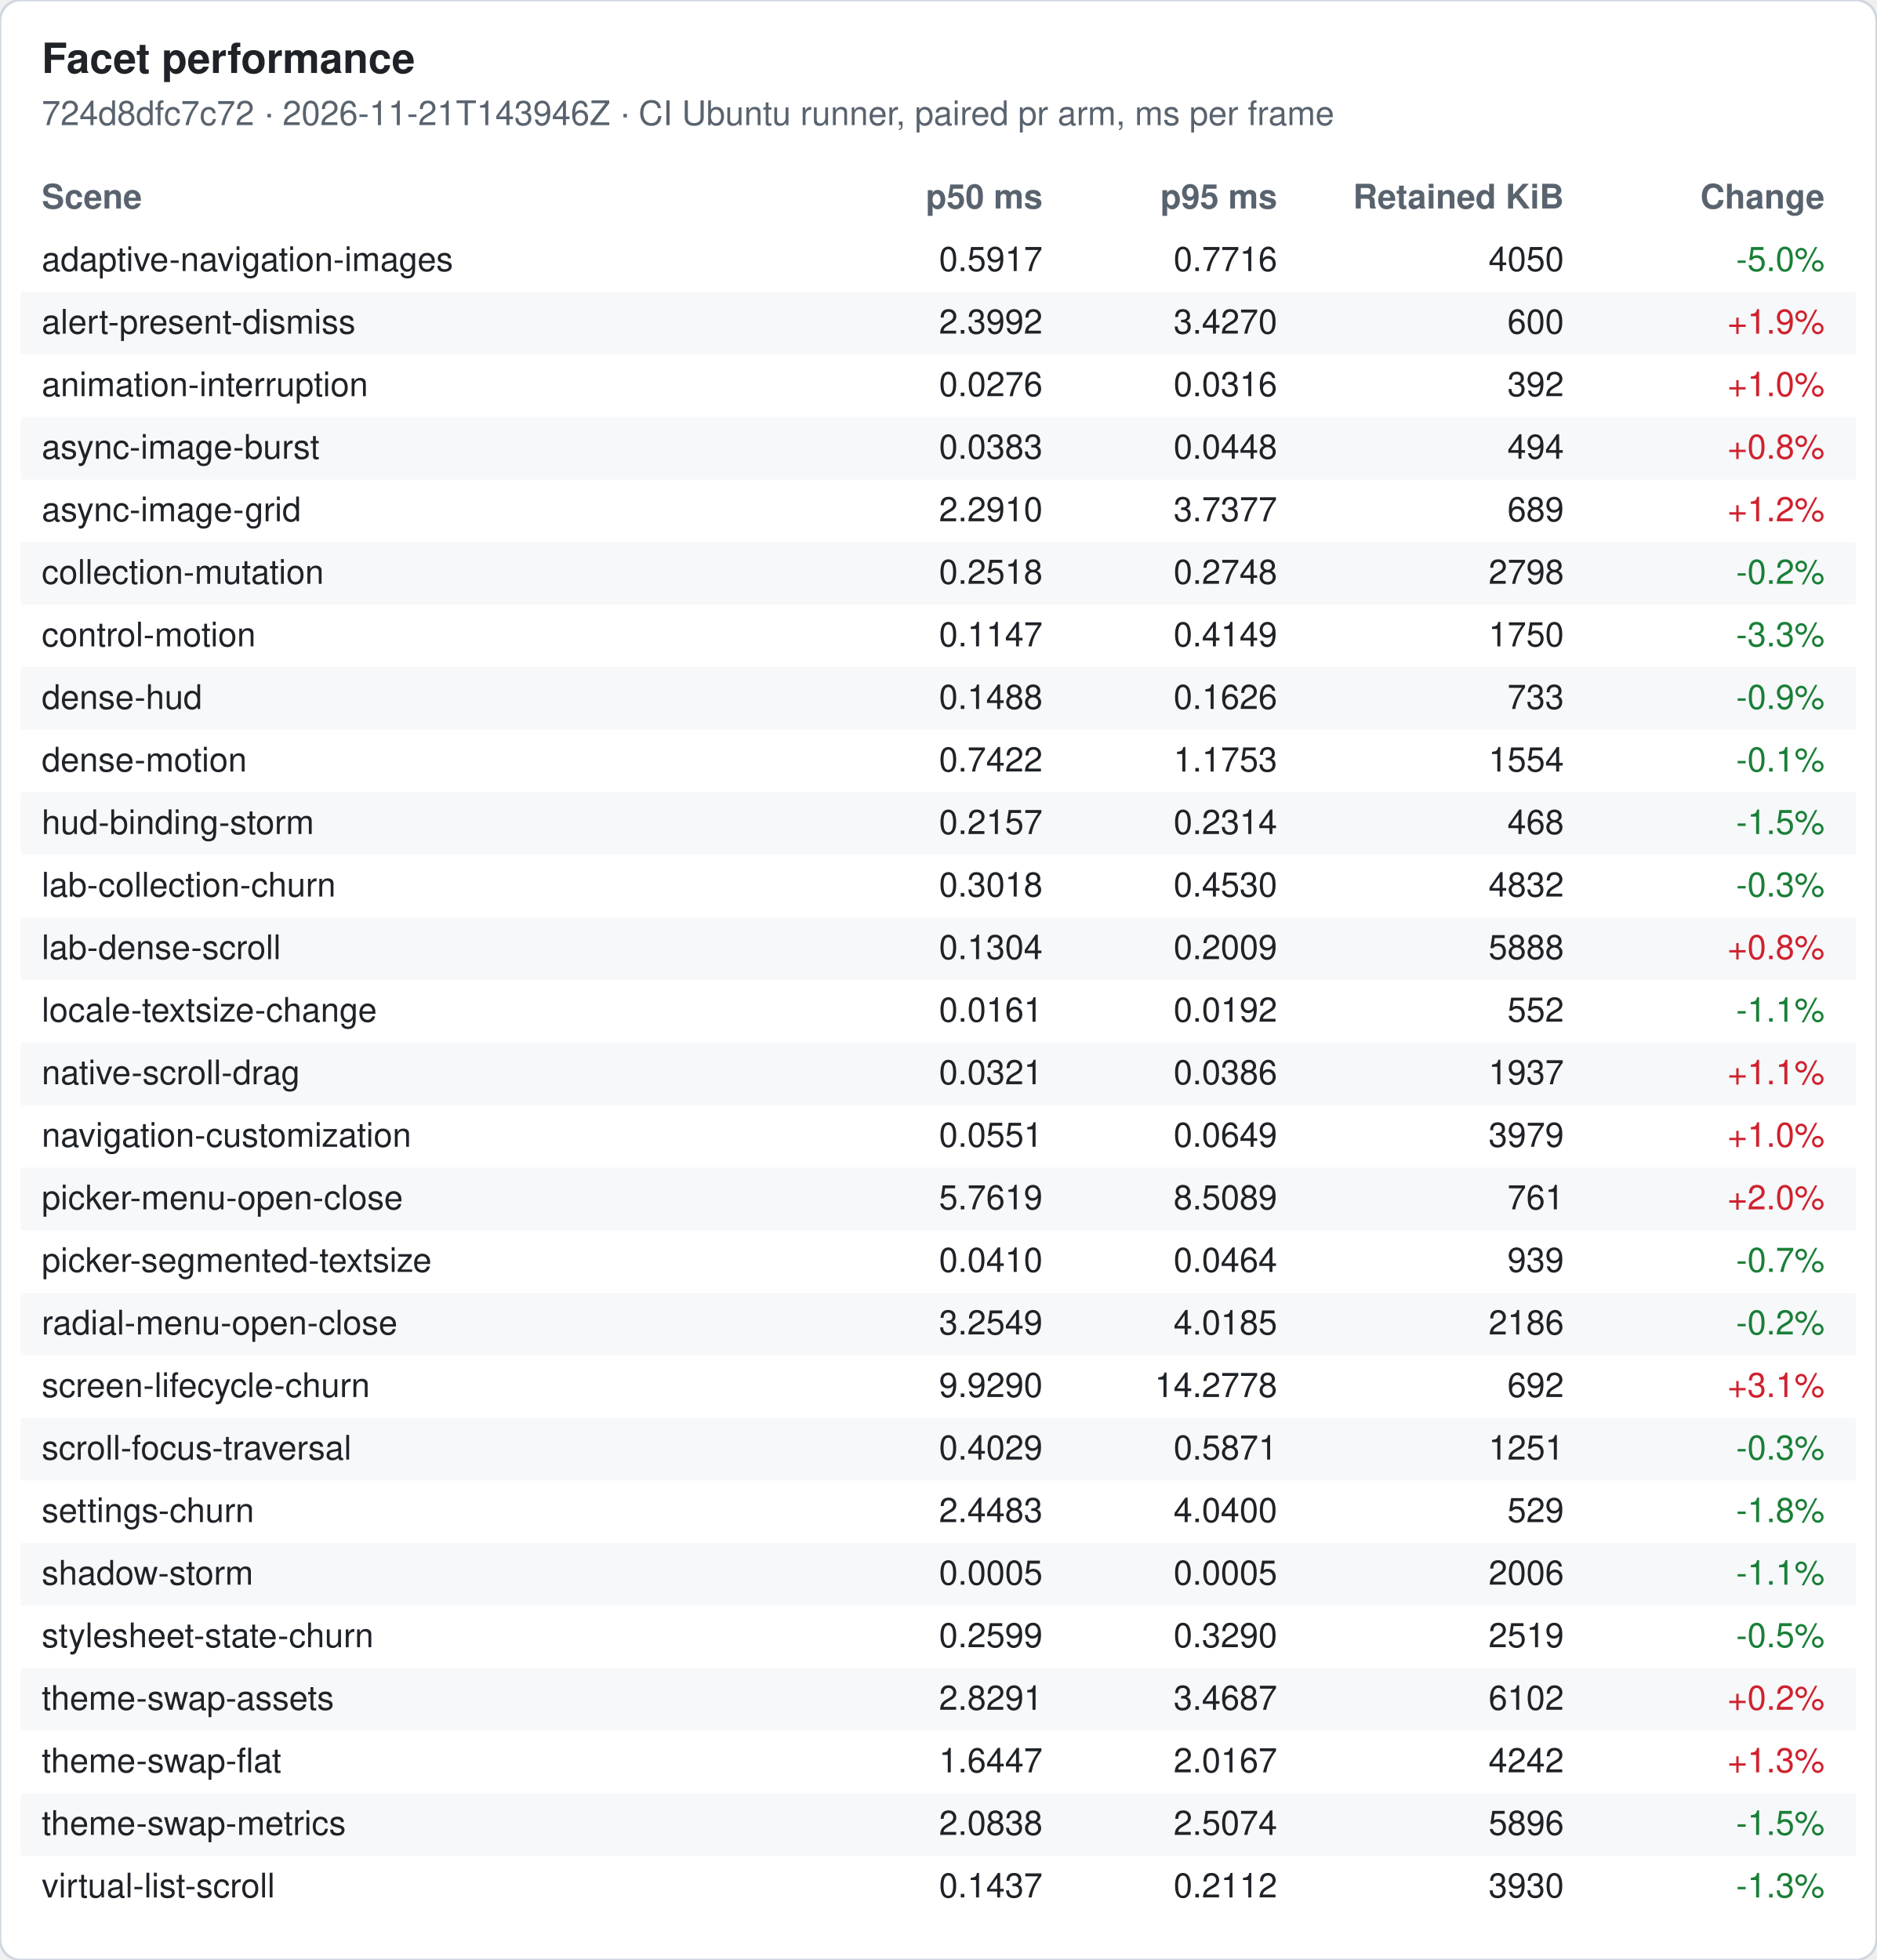
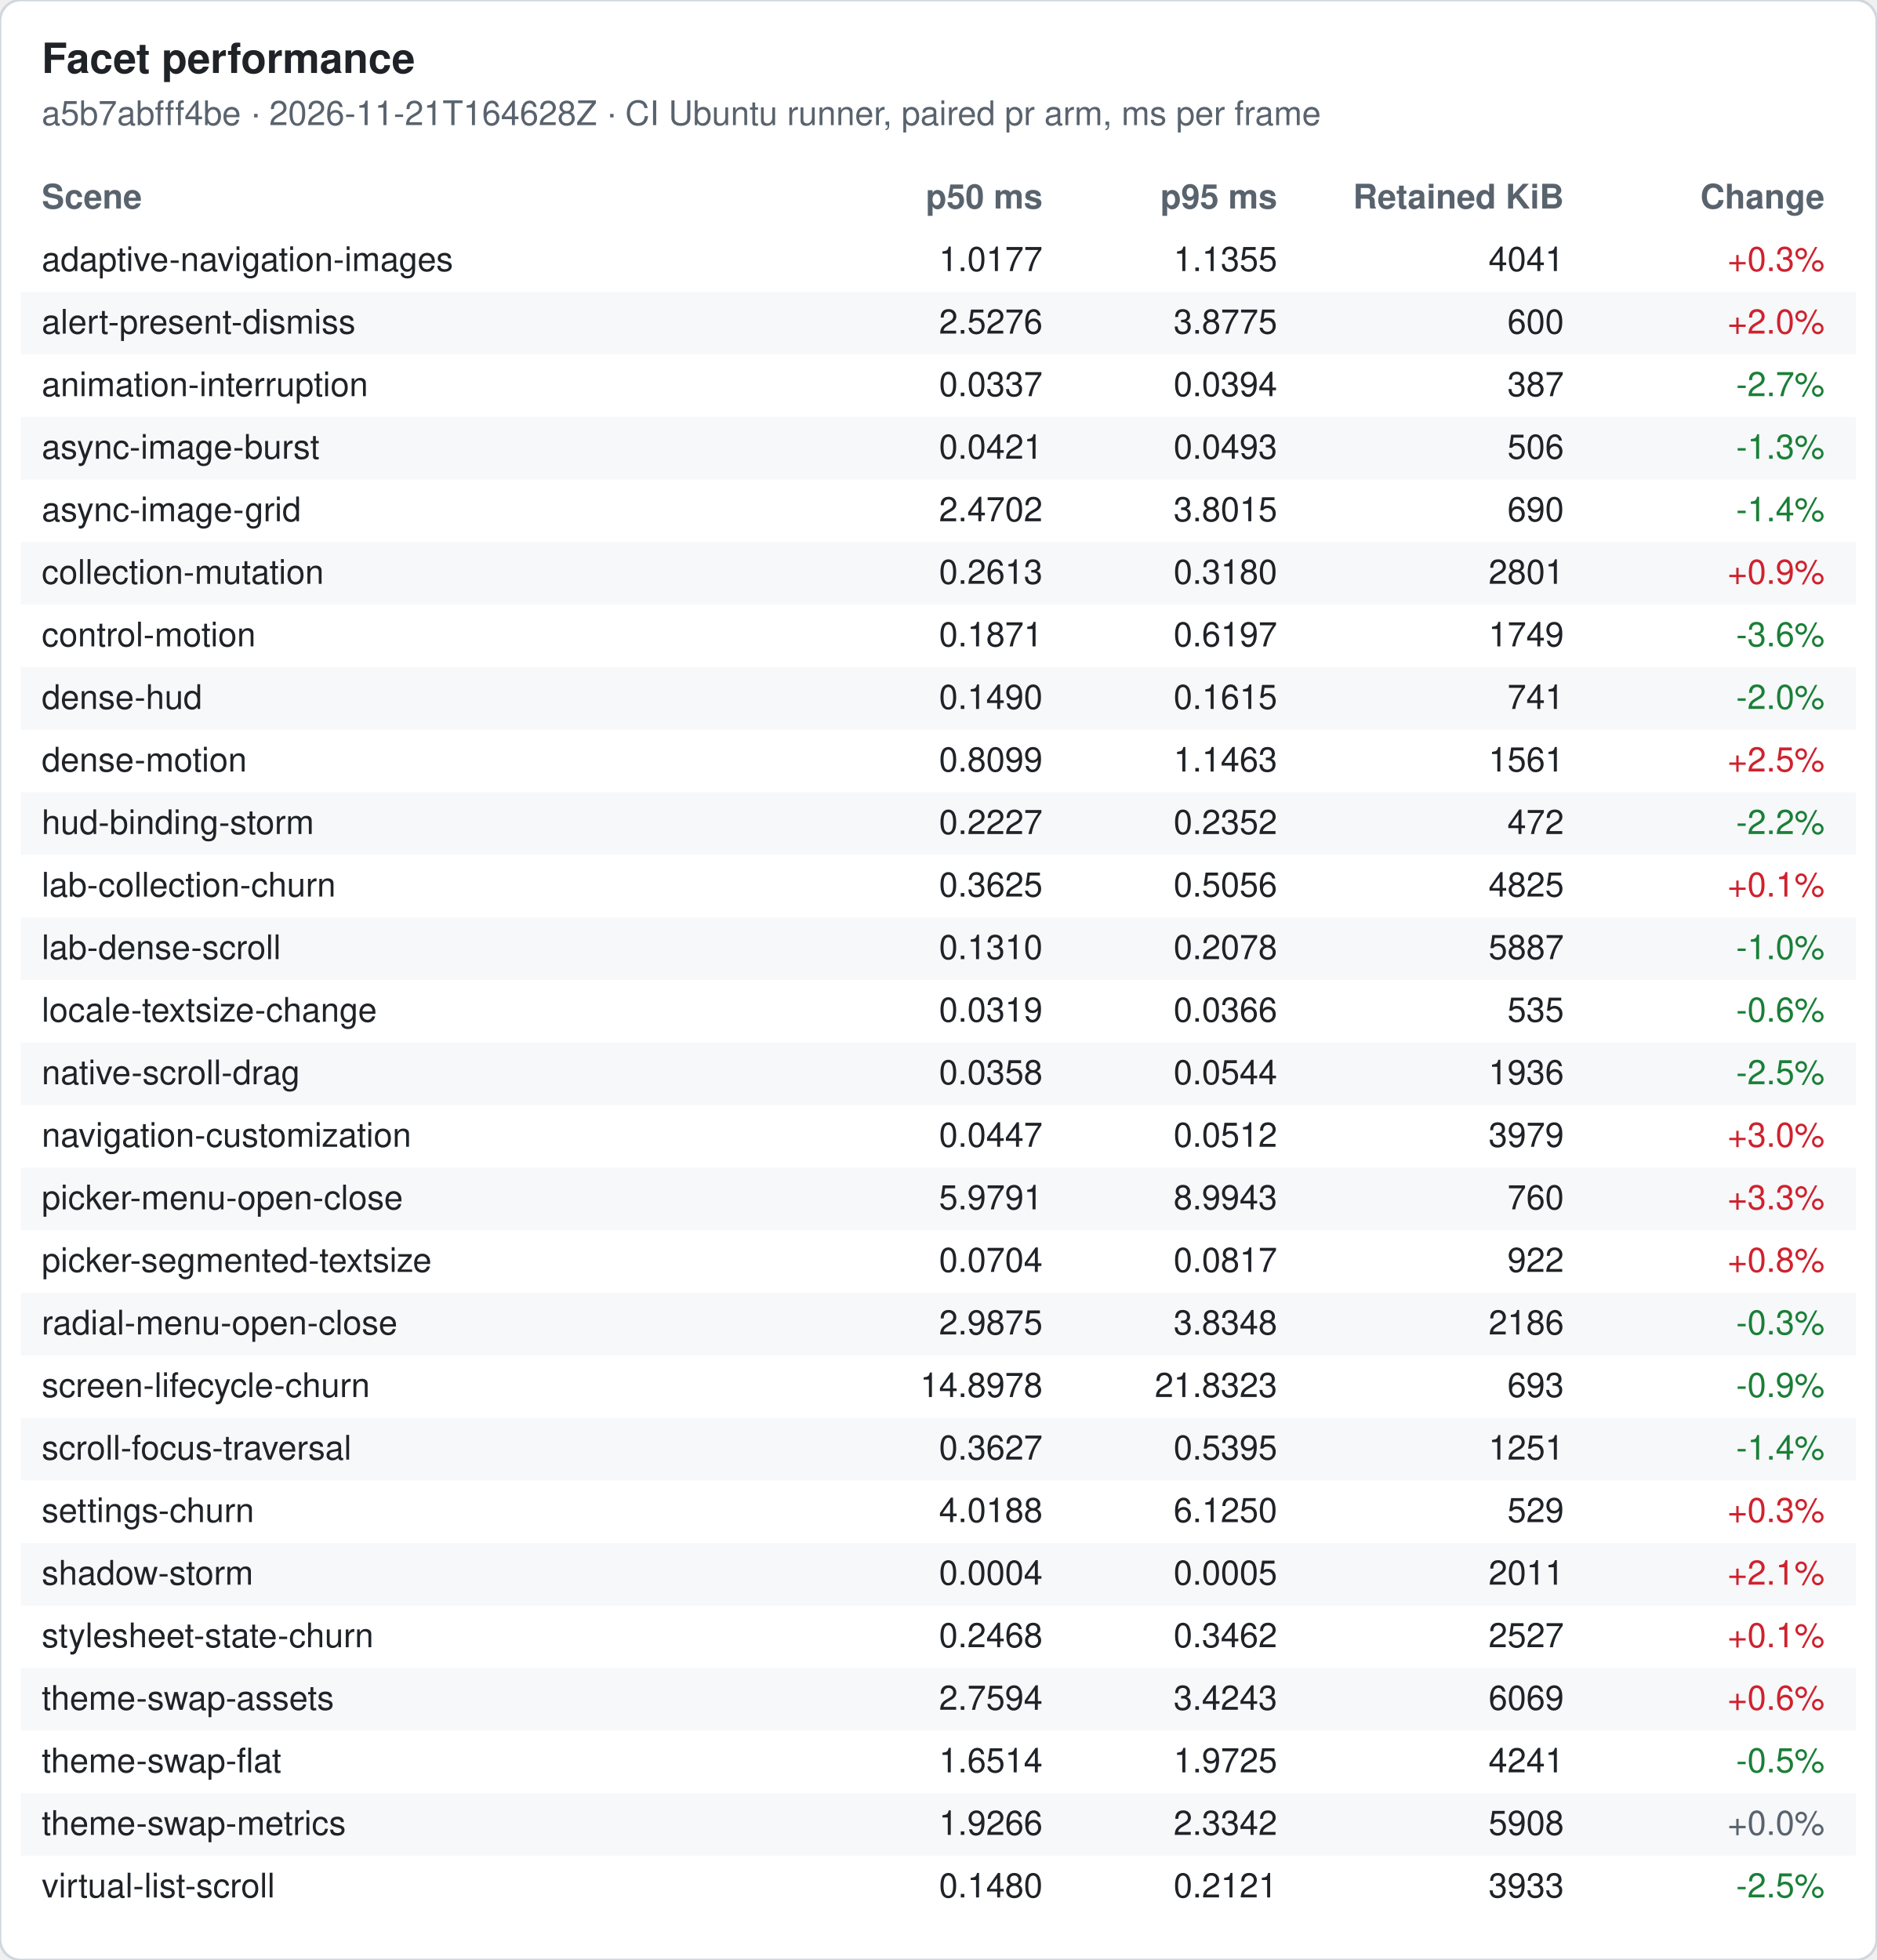
<svg xmlns="http://www.w3.org/2000/svg" width="720" height="752" viewBox="0 0 720 752" font-family="-apple-system, Segoe UI, Helvetica, Arial, sans-serif" font-size="13">
  <rect width="720" height="752" rx="8" fill="#ffffff" stroke="#d0d7de" />
  <text x="16" y="28" font-size="16" font-weight="600" fill="#1f2328">Facet performance</text>
-   <text x="16" y="48" fill="#59636e">724d8dfc7c72 · 2026-11-21T143946Z · CI Ubuntu runner, paired pr arm, ms per frame</text>
+   <text x="16" y="48" fill="#59636e">a5b7abfff4be · 2026-11-21T164628Z · CI Ubuntu runner, paired pr arm, ms per frame</text>
  <text x="16" y="80" font-weight="600" fill="#59636e">Scene</text>
  <text x="400" y="80" font-weight="600" fill="#59636e" text-anchor="end">p50 ms</text>
  <text x="490" y="80" font-weight="600" fill="#59636e" text-anchor="end">p95 ms</text>
  <text x="600" y="80" font-weight="600" fill="#59636e" text-anchor="end">Retained KiB</text>
  <text x="700" y="80" font-weight="600" fill="#59636e" text-anchor="end">Change</text>
  <text x="16" y="104" fill="#1f2328">adaptive-navigation-images</text>
-   <text x="400" y="104" fill="#1f2328" text-anchor="end">0.5917</text>
-   <text x="490" y="104" fill="#1f2328" text-anchor="end">0.7716</text>
-   <text x="600" y="104" fill="#1f2328" text-anchor="end">4050</text>
-   <text x="700" y="104" fill="#1a7f37" text-anchor="end">-5.0%</text>
+   <text x="400" y="104" fill="#1f2328" text-anchor="end">1.0177</text>
+   <text x="490" y="104" fill="#1f2328" text-anchor="end">1.1355</text>
+   <text x="600" y="104" fill="#1f2328" text-anchor="end">4041</text>
+   <text x="700" y="104" fill="#cf222e" text-anchor="end">+0.3%</text>
  <rect x="8" y="112" width="704" height="24" fill="#f6f8fa" />
  <text x="16" y="128" fill="#1f2328">alert-present-dismiss</text>
-   <text x="400" y="128" fill="#1f2328" text-anchor="end">2.3992</text>
-   <text x="490" y="128" fill="#1f2328" text-anchor="end">3.4270</text>
+   <text x="400" y="128" fill="#1f2328" text-anchor="end">2.5276</text>
+   <text x="490" y="128" fill="#1f2328" text-anchor="end">3.8775</text>
  <text x="600" y="128" fill="#1f2328" text-anchor="end">600</text>
-   <text x="700" y="128" fill="#cf222e" text-anchor="end">+1.9%</text>
+   <text x="700" y="128" fill="#cf222e" text-anchor="end">+2.0%</text>
  <text x="16" y="152" fill="#1f2328">animation-interruption</text>
-   <text x="400" y="152" fill="#1f2328" text-anchor="end">0.0276</text>
-   <text x="490" y="152" fill="#1f2328" text-anchor="end">0.0316</text>
-   <text x="600" y="152" fill="#1f2328" text-anchor="end">392</text>
-   <text x="700" y="152" fill="#cf222e" text-anchor="end">+1.0%</text>
+   <text x="400" y="152" fill="#1f2328" text-anchor="end">0.0337</text>
+   <text x="490" y="152" fill="#1f2328" text-anchor="end">0.0394</text>
+   <text x="600" y="152" fill="#1f2328" text-anchor="end">387</text>
+   <text x="700" y="152" fill="#1a7f37" text-anchor="end">-2.7%</text>
  <rect x="8" y="160" width="704" height="24" fill="#f6f8fa" />
  <text x="16" y="176" fill="#1f2328">async-image-burst</text>
-   <text x="400" y="176" fill="#1f2328" text-anchor="end">0.0383</text>
-   <text x="490" y="176" fill="#1f2328" text-anchor="end">0.0448</text>
-   <text x="600" y="176" fill="#1f2328" text-anchor="end">494</text>
-   <text x="700" y="176" fill="#cf222e" text-anchor="end">+0.8%</text>
+   <text x="400" y="176" fill="#1f2328" text-anchor="end">0.0421</text>
+   <text x="490" y="176" fill="#1f2328" text-anchor="end">0.0493</text>
+   <text x="600" y="176" fill="#1f2328" text-anchor="end">506</text>
+   <text x="700" y="176" fill="#1a7f37" text-anchor="end">-1.3%</text>
  <text x="16" y="200" fill="#1f2328">async-image-grid</text>
-   <text x="400" y="200" fill="#1f2328" text-anchor="end">2.2910</text>
-   <text x="490" y="200" fill="#1f2328" text-anchor="end">3.7377</text>
-   <text x="600" y="200" fill="#1f2328" text-anchor="end">689</text>
-   <text x="700" y="200" fill="#cf222e" text-anchor="end">+1.2%</text>
+   <text x="400" y="200" fill="#1f2328" text-anchor="end">2.4702</text>
+   <text x="490" y="200" fill="#1f2328" text-anchor="end">3.8015</text>
+   <text x="600" y="200" fill="#1f2328" text-anchor="end">690</text>
+   <text x="700" y="200" fill="#1a7f37" text-anchor="end">-1.4%</text>
  <rect x="8" y="208" width="704" height="24" fill="#f6f8fa" />
  <text x="16" y="224" fill="#1f2328">collection-mutation</text>
-   <text x="400" y="224" fill="#1f2328" text-anchor="end">0.2518</text>
-   <text x="490" y="224" fill="#1f2328" text-anchor="end">0.2748</text>
-   <text x="600" y="224" fill="#1f2328" text-anchor="end">2798</text>
-   <text x="700" y="224" fill="#1a7f37" text-anchor="end">-0.2%</text>
+   <text x="400" y="224" fill="#1f2328" text-anchor="end">0.2613</text>
+   <text x="490" y="224" fill="#1f2328" text-anchor="end">0.3180</text>
+   <text x="600" y="224" fill="#1f2328" text-anchor="end">2801</text>
+   <text x="700" y="224" fill="#cf222e" text-anchor="end">+0.9%</text>
  <text x="16" y="248" fill="#1f2328">control-motion</text>
-   <text x="400" y="248" fill="#1f2328" text-anchor="end">0.1147</text>
-   <text x="490" y="248" fill="#1f2328" text-anchor="end">0.4149</text>
-   <text x="600" y="248" fill="#1f2328" text-anchor="end">1750</text>
-   <text x="700" y="248" fill="#1a7f37" text-anchor="end">-3.3%</text>
+   <text x="400" y="248" fill="#1f2328" text-anchor="end">0.1871</text>
+   <text x="490" y="248" fill="#1f2328" text-anchor="end">0.6197</text>
+   <text x="600" y="248" fill="#1f2328" text-anchor="end">1749</text>
+   <text x="700" y="248" fill="#1a7f37" text-anchor="end">-3.6%</text>
  <rect x="8" y="256" width="704" height="24" fill="#f6f8fa" />
  <text x="16" y="272" fill="#1f2328">dense-hud</text>
-   <text x="400" y="272" fill="#1f2328" text-anchor="end">0.1488</text>
-   <text x="490" y="272" fill="#1f2328" text-anchor="end">0.1626</text>
-   <text x="600" y="272" fill="#1f2328" text-anchor="end">733</text>
-   <text x="700" y="272" fill="#1a7f37" text-anchor="end">-0.9%</text>
+   <text x="400" y="272" fill="#1f2328" text-anchor="end">0.1490</text>
+   <text x="490" y="272" fill="#1f2328" text-anchor="end">0.1615</text>
+   <text x="600" y="272" fill="#1f2328" text-anchor="end">741</text>
+   <text x="700" y="272" fill="#1a7f37" text-anchor="end">-2.0%</text>
  <text x="16" y="296" fill="#1f2328">dense-motion</text>
-   <text x="400" y="296" fill="#1f2328" text-anchor="end">0.7422</text>
-   <text x="490" y="296" fill="#1f2328" text-anchor="end">1.1753</text>
-   <text x="600" y="296" fill="#1f2328" text-anchor="end">1554</text>
-   <text x="700" y="296" fill="#1a7f37" text-anchor="end">-0.1%</text>
+   <text x="400" y="296" fill="#1f2328" text-anchor="end">0.8099</text>
+   <text x="490" y="296" fill="#1f2328" text-anchor="end">1.1463</text>
+   <text x="600" y="296" fill="#1f2328" text-anchor="end">1561</text>
+   <text x="700" y="296" fill="#cf222e" text-anchor="end">+2.5%</text>
  <rect x="8" y="304" width="704" height="24" fill="#f6f8fa" />
  <text x="16" y="320" fill="#1f2328">hud-binding-storm</text>
-   <text x="400" y="320" fill="#1f2328" text-anchor="end">0.2157</text>
-   <text x="490" y="320" fill="#1f2328" text-anchor="end">0.2314</text>
-   <text x="600" y="320" fill="#1f2328" text-anchor="end">468</text>
-   <text x="700" y="320" fill="#1a7f37" text-anchor="end">-1.5%</text>
+   <text x="400" y="320" fill="#1f2328" text-anchor="end">0.2227</text>
+   <text x="490" y="320" fill="#1f2328" text-anchor="end">0.2352</text>
+   <text x="600" y="320" fill="#1f2328" text-anchor="end">472</text>
+   <text x="700" y="320" fill="#1a7f37" text-anchor="end">-2.2%</text>
  <text x="16" y="344" fill="#1f2328">lab-collection-churn</text>
-   <text x="400" y="344" fill="#1f2328" text-anchor="end">0.3018</text>
-   <text x="490" y="344" fill="#1f2328" text-anchor="end">0.4530</text>
-   <text x="600" y="344" fill="#1f2328" text-anchor="end">4832</text>
-   <text x="700" y="344" fill="#1a7f37" text-anchor="end">-0.3%</text>
+   <text x="400" y="344" fill="#1f2328" text-anchor="end">0.3625</text>
+   <text x="490" y="344" fill="#1f2328" text-anchor="end">0.5056</text>
+   <text x="600" y="344" fill="#1f2328" text-anchor="end">4825</text>
+   <text x="700" y="344" fill="#cf222e" text-anchor="end">+0.1%</text>
  <rect x="8" y="352" width="704" height="24" fill="#f6f8fa" />
  <text x="16" y="368" fill="#1f2328">lab-dense-scroll</text>
-   <text x="400" y="368" fill="#1f2328" text-anchor="end">0.1304</text>
-   <text x="490" y="368" fill="#1f2328" text-anchor="end">0.2009</text>
-   <text x="600" y="368" fill="#1f2328" text-anchor="end">5888</text>
-   <text x="700" y="368" fill="#cf222e" text-anchor="end">+0.8%</text>
+   <text x="400" y="368" fill="#1f2328" text-anchor="end">0.1310</text>
+   <text x="490" y="368" fill="#1f2328" text-anchor="end">0.2078</text>
+   <text x="600" y="368" fill="#1f2328" text-anchor="end">5887</text>
+   <text x="700" y="368" fill="#1a7f37" text-anchor="end">-1.0%</text>
  <text x="16" y="392" fill="#1f2328">locale-textsize-change</text>
-   <text x="400" y="392" fill="#1f2328" text-anchor="end">0.0161</text>
-   <text x="490" y="392" fill="#1f2328" text-anchor="end">0.0192</text>
-   <text x="600" y="392" fill="#1f2328" text-anchor="end">552</text>
-   <text x="700" y="392" fill="#1a7f37" text-anchor="end">-1.1%</text>
+   <text x="400" y="392" fill="#1f2328" text-anchor="end">0.0319</text>
+   <text x="490" y="392" fill="#1f2328" text-anchor="end">0.0366</text>
+   <text x="600" y="392" fill="#1f2328" text-anchor="end">535</text>
+   <text x="700" y="392" fill="#1a7f37" text-anchor="end">-0.6%</text>
  <rect x="8" y="400" width="704" height="24" fill="#f6f8fa" />
  <text x="16" y="416" fill="#1f2328">native-scroll-drag</text>
-   <text x="400" y="416" fill="#1f2328" text-anchor="end">0.0321</text>
-   <text x="490" y="416" fill="#1f2328" text-anchor="end">0.0386</text>
-   <text x="600" y="416" fill="#1f2328" text-anchor="end">1937</text>
-   <text x="700" y="416" fill="#cf222e" text-anchor="end">+1.1%</text>
+   <text x="400" y="416" fill="#1f2328" text-anchor="end">0.0358</text>
+   <text x="490" y="416" fill="#1f2328" text-anchor="end">0.0544</text>
+   <text x="600" y="416" fill="#1f2328" text-anchor="end">1936</text>
+   <text x="700" y="416" fill="#1a7f37" text-anchor="end">-2.5%</text>
  <text x="16" y="440" fill="#1f2328">navigation-customization</text>
-   <text x="400" y="440" fill="#1f2328" text-anchor="end">0.0551</text>
-   <text x="490" y="440" fill="#1f2328" text-anchor="end">0.0649</text>
+   <text x="400" y="440" fill="#1f2328" text-anchor="end">0.0447</text>
+   <text x="490" y="440" fill="#1f2328" text-anchor="end">0.0512</text>
  <text x="600" y="440" fill="#1f2328" text-anchor="end">3979</text>
-   <text x="700" y="440" fill="#cf222e" text-anchor="end">+1.0%</text>
+   <text x="700" y="440" fill="#cf222e" text-anchor="end">+3.0%</text>
  <rect x="8" y="448" width="704" height="24" fill="#f6f8fa" />
  <text x="16" y="464" fill="#1f2328">picker-menu-open-close</text>
-   <text x="400" y="464" fill="#1f2328" text-anchor="end">5.7619</text>
-   <text x="490" y="464" fill="#1f2328" text-anchor="end">8.5089</text>
-   <text x="600" y="464" fill="#1f2328" text-anchor="end">761</text>
-   <text x="700" y="464" fill="#cf222e" text-anchor="end">+2.0%</text>
+   <text x="400" y="464" fill="#1f2328" text-anchor="end">5.9791</text>
+   <text x="490" y="464" fill="#1f2328" text-anchor="end">8.9943</text>
+   <text x="600" y="464" fill="#1f2328" text-anchor="end">760</text>
+   <text x="700" y="464" fill="#cf222e" text-anchor="end">+3.3%</text>
  <text x="16" y="488" fill="#1f2328">picker-segmented-textsize</text>
-   <text x="400" y="488" fill="#1f2328" text-anchor="end">0.0410</text>
-   <text x="490" y="488" fill="#1f2328" text-anchor="end">0.0464</text>
-   <text x="600" y="488" fill="#1f2328" text-anchor="end">939</text>
-   <text x="700" y="488" fill="#1a7f37" text-anchor="end">-0.7%</text>
+   <text x="400" y="488" fill="#1f2328" text-anchor="end">0.0704</text>
+   <text x="490" y="488" fill="#1f2328" text-anchor="end">0.0817</text>
+   <text x="600" y="488" fill="#1f2328" text-anchor="end">922</text>
+   <text x="700" y="488" fill="#cf222e" text-anchor="end">+0.8%</text>
  <rect x="8" y="496" width="704" height="24" fill="#f6f8fa" />
  <text x="16" y="512" fill="#1f2328">radial-menu-open-close</text>
-   <text x="400" y="512" fill="#1f2328" text-anchor="end">3.2549</text>
-   <text x="490" y="512" fill="#1f2328" text-anchor="end">4.0185</text>
+   <text x="400" y="512" fill="#1f2328" text-anchor="end">2.9875</text>
+   <text x="490" y="512" fill="#1f2328" text-anchor="end">3.8348</text>
  <text x="600" y="512" fill="#1f2328" text-anchor="end">2186</text>
-   <text x="700" y="512" fill="#1a7f37" text-anchor="end">-0.2%</text>
+   <text x="700" y="512" fill="#1a7f37" text-anchor="end">-0.3%</text>
  <text x="16" y="536" fill="#1f2328">screen-lifecycle-churn</text>
-   <text x="400" y="536" fill="#1f2328" text-anchor="end">9.9290</text>
-   <text x="490" y="536" fill="#1f2328" text-anchor="end">14.2778</text>
-   <text x="600" y="536" fill="#1f2328" text-anchor="end">692</text>
-   <text x="700" y="536" fill="#cf222e" text-anchor="end">+3.1%</text>
+   <text x="400" y="536" fill="#1f2328" text-anchor="end">14.8978</text>
+   <text x="490" y="536" fill="#1f2328" text-anchor="end">21.8323</text>
+   <text x="600" y="536" fill="#1f2328" text-anchor="end">693</text>
+   <text x="700" y="536" fill="#1a7f37" text-anchor="end">-0.9%</text>
  <rect x="8" y="544" width="704" height="24" fill="#f6f8fa" />
  <text x="16" y="560" fill="#1f2328">scroll-focus-traversal</text>
-   <text x="400" y="560" fill="#1f2328" text-anchor="end">0.4029</text>
-   <text x="490" y="560" fill="#1f2328" text-anchor="end">0.5871</text>
+   <text x="400" y="560" fill="#1f2328" text-anchor="end">0.3627</text>
+   <text x="490" y="560" fill="#1f2328" text-anchor="end">0.5395</text>
  <text x="600" y="560" fill="#1f2328" text-anchor="end">1251</text>
-   <text x="700" y="560" fill="#1a7f37" text-anchor="end">-0.3%</text>
+   <text x="700" y="560" fill="#1a7f37" text-anchor="end">-1.4%</text>
  <text x="16" y="584" fill="#1f2328">settings-churn</text>
-   <text x="400" y="584" fill="#1f2328" text-anchor="end">2.4483</text>
-   <text x="490" y="584" fill="#1f2328" text-anchor="end">4.0400</text>
+   <text x="400" y="584" fill="#1f2328" text-anchor="end">4.0188</text>
+   <text x="490" y="584" fill="#1f2328" text-anchor="end">6.1250</text>
  <text x="600" y="584" fill="#1f2328" text-anchor="end">529</text>
-   <text x="700" y="584" fill="#1a7f37" text-anchor="end">-1.8%</text>
+   <text x="700" y="584" fill="#cf222e" text-anchor="end">+0.3%</text>
  <rect x="8" y="592" width="704" height="24" fill="#f6f8fa" />
  <text x="16" y="608" fill="#1f2328">shadow-storm</text>
-   <text x="400" y="608" fill="#1f2328" text-anchor="end">0.0005</text>
+   <text x="400" y="608" fill="#1f2328" text-anchor="end">0.0004</text>
  <text x="490" y="608" fill="#1f2328" text-anchor="end">0.0005</text>
-   <text x="600" y="608" fill="#1f2328" text-anchor="end">2006</text>
-   <text x="700" y="608" fill="#1a7f37" text-anchor="end">-1.1%</text>
+   <text x="600" y="608" fill="#1f2328" text-anchor="end">2011</text>
+   <text x="700" y="608" fill="#cf222e" text-anchor="end">+2.1%</text>
  <text x="16" y="632" fill="#1f2328">stylesheet-state-churn</text>
-   <text x="400" y="632" fill="#1f2328" text-anchor="end">0.2599</text>
-   <text x="490" y="632" fill="#1f2328" text-anchor="end">0.3290</text>
-   <text x="600" y="632" fill="#1f2328" text-anchor="end">2519</text>
-   <text x="700" y="632" fill="#1a7f37" text-anchor="end">-0.5%</text>
+   <text x="400" y="632" fill="#1f2328" text-anchor="end">0.2468</text>
+   <text x="490" y="632" fill="#1f2328" text-anchor="end">0.3462</text>
+   <text x="600" y="632" fill="#1f2328" text-anchor="end">2527</text>
+   <text x="700" y="632" fill="#cf222e" text-anchor="end">+0.1%</text>
  <rect x="8" y="640" width="704" height="24" fill="#f6f8fa" />
  <text x="16" y="656" fill="#1f2328">theme-swap-assets</text>
-   <text x="400" y="656" fill="#1f2328" text-anchor="end">2.8291</text>
-   <text x="490" y="656" fill="#1f2328" text-anchor="end">3.4687</text>
-   <text x="600" y="656" fill="#1f2328" text-anchor="end">6102</text>
-   <text x="700" y="656" fill="#cf222e" text-anchor="end">+0.2%</text>
+   <text x="400" y="656" fill="#1f2328" text-anchor="end">2.7594</text>
+   <text x="490" y="656" fill="#1f2328" text-anchor="end">3.4243</text>
+   <text x="600" y="656" fill="#1f2328" text-anchor="end">6069</text>
+   <text x="700" y="656" fill="#cf222e" text-anchor="end">+0.6%</text>
  <text x="16" y="680" fill="#1f2328">theme-swap-flat</text>
-   <text x="400" y="680" fill="#1f2328" text-anchor="end">1.6447</text>
-   <text x="490" y="680" fill="#1f2328" text-anchor="end">2.0167</text>
-   <text x="600" y="680" fill="#1f2328" text-anchor="end">4242</text>
-   <text x="700" y="680" fill="#cf222e" text-anchor="end">+1.3%</text>
+   <text x="400" y="680" fill="#1f2328" text-anchor="end">1.6514</text>
+   <text x="490" y="680" fill="#1f2328" text-anchor="end">1.9725</text>
+   <text x="600" y="680" fill="#1f2328" text-anchor="end">4241</text>
+   <text x="700" y="680" fill="#1a7f37" text-anchor="end">-0.5%</text>
  <rect x="8" y="688" width="704" height="24" fill="#f6f8fa" />
  <text x="16" y="704" fill="#1f2328">theme-swap-metrics</text>
-   <text x="400" y="704" fill="#1f2328" text-anchor="end">2.0838</text>
-   <text x="490" y="704" fill="#1f2328" text-anchor="end">2.5074</text>
-   <text x="600" y="704" fill="#1f2328" text-anchor="end">5896</text>
-   <text x="700" y="704" fill="#1a7f37" text-anchor="end">-1.5%</text>
+   <text x="400" y="704" fill="#1f2328" text-anchor="end">1.9266</text>
+   <text x="490" y="704" fill="#1f2328" text-anchor="end">2.3342</text>
+   <text x="600" y="704" fill="#1f2328" text-anchor="end">5908</text>
+   <text x="700" y="704" fill="#59636e" text-anchor="end">+0.0%</text>
  <text x="16" y="728" fill="#1f2328">virtual-list-scroll</text>
-   <text x="400" y="728" fill="#1f2328" text-anchor="end">0.1437</text>
-   <text x="490" y="728" fill="#1f2328" text-anchor="end">0.2112</text>
-   <text x="600" y="728" fill="#1f2328" text-anchor="end">3930</text>
-   <text x="700" y="728" fill="#1a7f37" text-anchor="end">-1.3%</text>
+   <text x="400" y="728" fill="#1f2328" text-anchor="end">0.1480</text>
+   <text x="490" y="728" fill="#1f2328" text-anchor="end">0.2121</text>
+   <text x="600" y="728" fill="#1f2328" text-anchor="end">3933</text>
+   <text x="700" y="728" fill="#1a7f37" text-anchor="end">-2.5%</text>
</svg>
